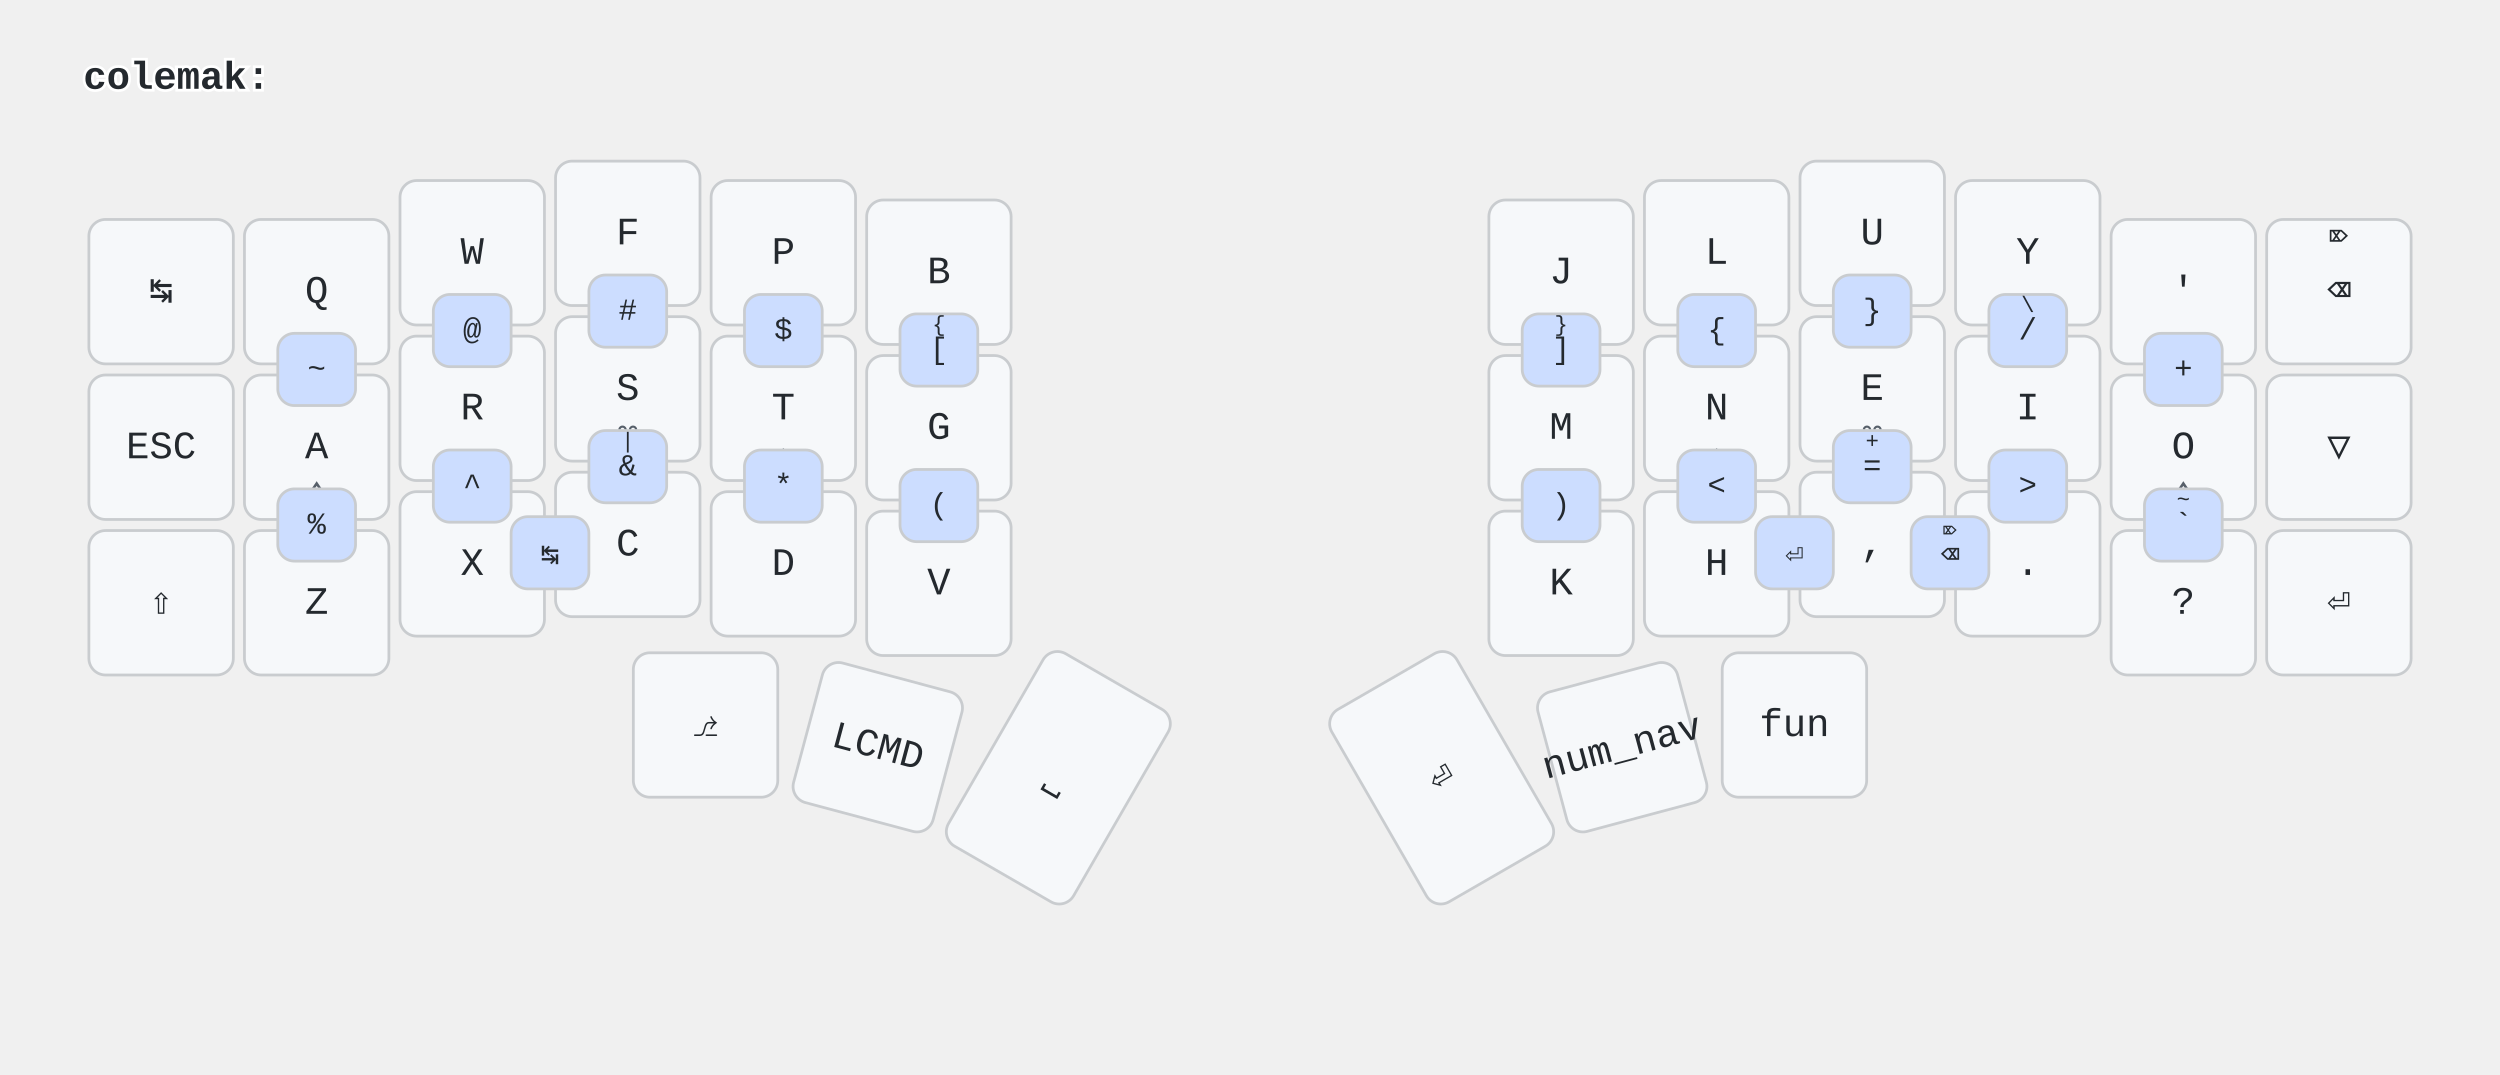
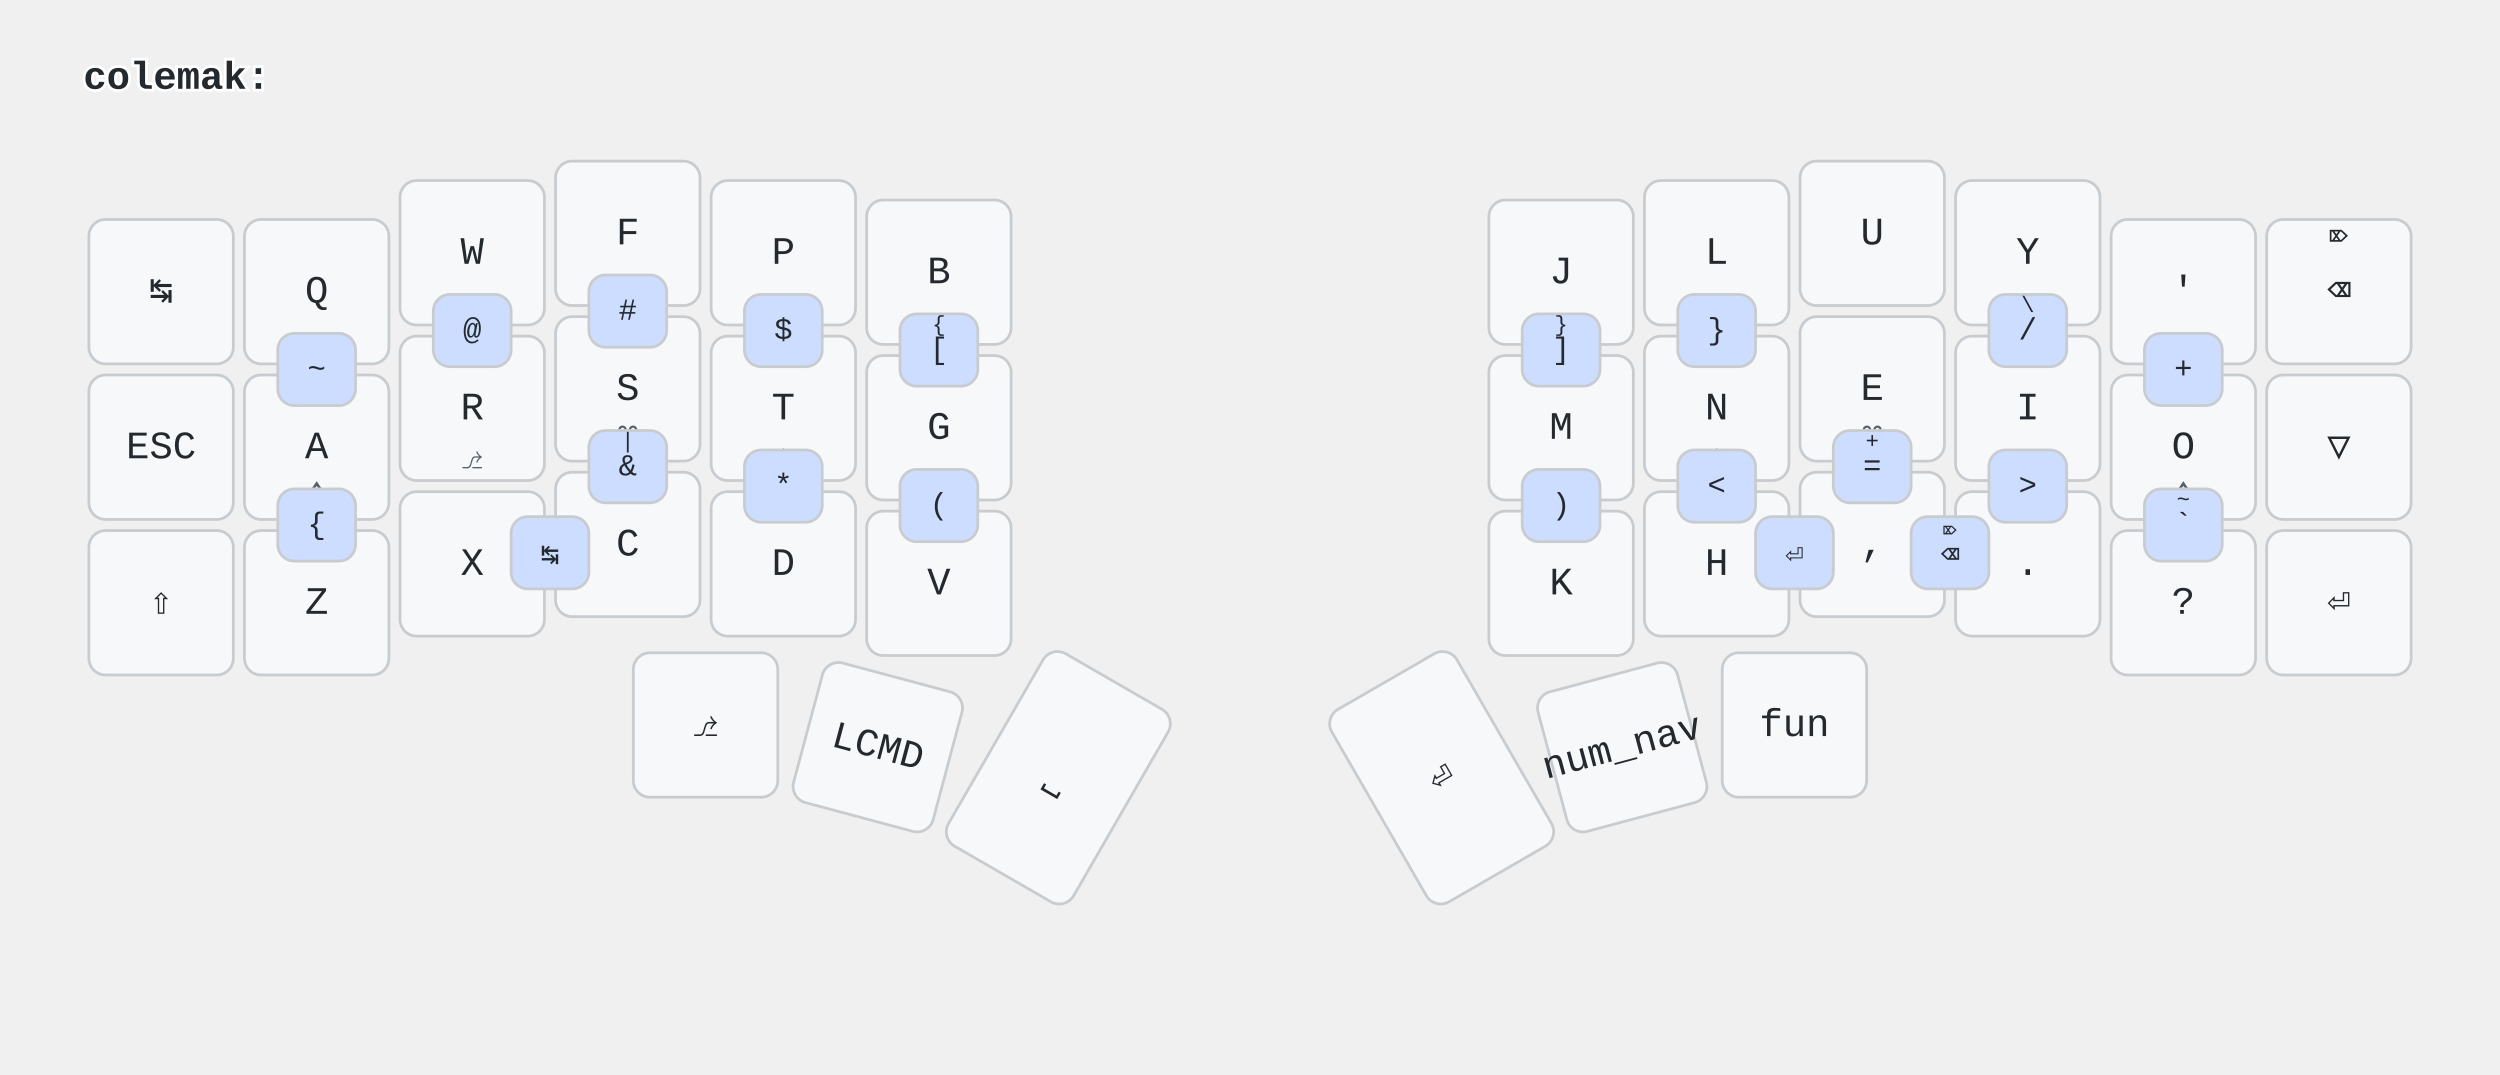
<svg xmlns="http://www.w3.org/2000/svg" width="900" height="387" viewBox="0 0 900 387" class="keymap">
  <style>/* font and background color specifications */
svg {
    font-family: SFMono-Regular,Consolas,Liberation Mono,Menlo,monospace;
    font-size: 14px;
    font-kerning: normal;
    text-rendering: optimizeLegibility;
    fill: #24292e;
}

/* default key styling */
rect {
    fill: #f6f8fa;
    stroke: #c9cccf;
    stroke-width: 1;
}

/* color accent for combo boxes */
rect.combo {
    fill: #cdf;
}

/* color accent for held keys */
rect.held, rect.combo.held {
    fill: #fdd;
}

/* color accent for ghost (optional) keys */
rect.ghost, rect.combo.ghost {
    fill: #ddd;
}

text {
    text-anchor: middle;
    dominant-baseline: middle;
}

/* styling for layer labels */
text.label {
    font-weight: bold;
    text-anchor: start;
    stroke: white;
    stroke-width: 2;
    paint-order: stroke;
}

/* styling for combo tap, and key hold/shifted label text */
text.combo, text.hold, text.shifted {
    font-size: 11px;
}

text.hold {
    text-anchor: middle;
    dominant-baseline: text-after-edge;
    font-size: 12px;
    font-weight: 600;
    fill: #57606a;
}

text.shifted {
    text-anchor: middle;
    dominant-baseline: hanging;
}

/* styling for hold/shifted label text in combo box */
text.combo.hold, text.combo.shifted {
    font-size: 8px;
}

/* styling for combo dendrons */
path {
    stroke-width: 1;
    stroke: gray;
    fill: none;
}
</style>
  <g transform="translate(30, 0)" class="layer-colemak">
    <text x="0" y="28" class="label" id="colemak">colemak:</text>
    <g transform="translate(0, 56)">
      <g transform="translate(28, 49)" class="key keypos-0">
        <rect rx="6" ry="6" x="-26" y="-26" width="52" height="52" class="key" />
        <text x="0" y="0" class="key tap">↹</text>
      </g>
      <g transform="translate(84, 49)" class="key keypos-1">
        <rect rx="6" ry="6" x="-26" y="-26" width="52" height="52" class="key" />
        <text x="0" y="0" class="key tap">Q</text>
      </g>
      <g transform="translate(140, 35)" class="key keypos-2">
        <rect rx="6" ry="6" x="-26" y="-26" width="52" height="52" class="key" />
        <text x="0" y="0" class="key tap">W</text>
      </g>
      <g transform="translate(196, 28)" class="key keypos-3">
        <rect rx="6" ry="6" x="-26" y="-26" width="52" height="52" class="key" />
        <text x="0" y="0" class="key tap">F</text>
      </g>
      <g transform="translate(252, 35)" class="key keypos-4">
        <rect rx="6" ry="6" x="-26" y="-26" width="52" height="52" class="key" />
        <text x="0" y="0" class="key tap">P</text>
      </g>
      <g transform="translate(308, 42)" class="key keypos-5">
        <rect rx="6" ry="6" x="-26" y="-26" width="52" height="52" class="key" />
        <text x="0" y="0" class="key tap">B</text>
      </g>
      <g transform="translate(532, 42)" class="key keypos-6">
        <rect rx="6" ry="6" x="-26" y="-26" width="52" height="52" class="key" />
        <text x="0" y="0" class="key tap">J</text>
      </g>
      <g transform="translate(588, 35)" class="key keypos-7">
        <rect rx="6" ry="6" x="-26" y="-26" width="52" height="52" class="key" />
        <text x="0" y="0" class="key tap">L</text>
      </g>
      <g transform="translate(644, 28)" class="key keypos-8">
        <rect rx="6" ry="6" x="-26" y="-26" width="52" height="52" class="key" />
        <text x="0" y="0" class="key tap">U</text>
      </g>
      <g transform="translate(700, 35)" class="key keypos-9">
        <rect rx="6" ry="6" x="-26" y="-26" width="52" height="52" class="key" />
        <text x="0" y="0" class="key tap">Y</text>
      </g>
      <g transform="translate(756, 49)" class="key keypos-10">
        <rect rx="6" ry="6" x="-26" y="-26" width="52" height="52" class="key" />
        <text x="0" y="0" class="key tap">'</text>
      </g>
      <g transform="translate(812, 49)" class="key keypos-11">
        <rect rx="6" ry="6" x="-26" y="-26" width="52" height="52" class="key" />
        <text x="0" y="0" class="key tap">⌫</text>
        <text x="0" y="-24" class="key shifted">⌦</text>
      </g>
      <g transform="translate(28, 105)" class="key keypos-12">
        <rect rx="6" ry="6" x="-26" y="-26" width="52" height="52" class="key" />
        <text x="0" y="0" class="key tap">ESC</text>
      </g>
      <g transform="translate(84, 105)" class="key keypos-13">
        <rect rx="6" ry="6" x="-26" y="-26" width="52" height="52" class="key" />
        <text x="0" y="0" class="key tap">A</text>
        <text x="0" y="24" class="key hold">⌃</text>
      </g>
      <g transform="translate(140, 91)" class="key keypos-14">
        <rect rx="6" ry="6" x="-26" y="-26" width="52" height="52" class="key" />
        <text x="0" y="0" class="key tap">R</text>
        <text x="0" y="24" class="key hold">⎇</text>
      </g>
      <g transform="translate(196, 84)" class="key keypos-15">
        <rect rx="6" ry="6" x="-26" y="-26" width="52" height="52" class="key" />
        <text x="0" y="0" class="key tap">S</text>
        <text x="0" y="24" class="key hold">⌘</text>
      </g>
      <g transform="translate(252, 91)" class="key keypos-16">
        <rect rx="6" ry="6" x="-26" y="-26" width="52" height="52" class="key" />
        <text x="0" y="0" class="key tap">T</text>
        <text x="0" y="24" class="key hold">⇧</text>
      </g>
      <g transform="translate(308, 98)" class="key keypos-17">
        <rect rx="6" ry="6" x="-26" y="-26" width="52" height="52" class="key" />
        <text x="0" y="0" class="key tap">G</text>
      </g>
      <g transform="translate(532, 98)" class="key keypos-18">
        <rect rx="6" ry="6" x="-26" y="-26" width="52" height="52" class="key" />
        <text x="0" y="0" class="key tap">M</text>
      </g>
      <g transform="translate(588, 91)" class="key keypos-19">
        <rect rx="6" ry="6" x="-26" y="-26" width="52" height="52" class="key" />
        <text x="0" y="0" class="key tap">N</text>
        <text x="0" y="24" class="key hold">⇧</text>
      </g>
      <g transform="translate(644, 84)" class="key keypos-20">
        <rect rx="6" ry="6" x="-26" y="-26" width="52" height="52" class="key" />
        <text x="0" y="0" class="key tap">E</text>
        <text x="0" y="24" class="key hold">⌘</text>
      </g>
      <g transform="translate(700, 91)" class="key keypos-21">
        <rect rx="6" ry="6" x="-26" y="-26" width="52" height="52" class="key" />
        <text x="0" y="0" class="key tap">I</text>
        <text x="0" y="24" class="key hold">⎇</text>
      </g>
      <g transform="translate(756, 105)" class="key keypos-22">
        <rect rx="6" ry="6" x="-26" y="-26" width="52" height="52" class="key" />
        <text x="0" y="0" class="key tap">O</text>
        <text x="0" y="24" class="key hold">⌃</text>
      </g>
      <g transform="translate(812, 105)" class="key trans keypos-23">
        <rect rx="6" ry="6" x="-26" y="-26" width="52" height="52" class="key trans" />
        <text x="0" y="0" class="key trans tap">▽</text>
      </g>
      <g transform="translate(28, 161)" class="key keypos-24">
        <rect rx="6" ry="6" x="-26" y="-26" width="52" height="52" class="key" />
        <text x="0" y="0" class="key tap">⇧</text>
      </g>
      <g transform="translate(84, 161)" class="key keypos-25">
        <rect rx="6" ry="6" x="-26" y="-26" width="52" height="52" class="key" />
        <text x="0" y="0" class="key tap">Z</text>
      </g>
      <g transform="translate(140, 147)" class="key keypos-26">
        <rect rx="6" ry="6" x="-26" y="-26" width="52" height="52" class="key" />
        <text x="0" y="0" class="key tap">X</text>
      </g>
      <g transform="translate(196, 140)" class="key keypos-27">
        <rect rx="6" ry="6" x="-26" y="-26" width="52" height="52" class="key" />
        <text x="0" y="0" class="key tap">C</text>
      </g>
      <g transform="translate(252, 147)" class="key keypos-28">
        <rect rx="6" ry="6" x="-26" y="-26" width="52" height="52" class="key" />
        <text x="0" y="0" class="key tap">D</text>
      </g>
      <g transform="translate(308, 154)" class="key keypos-29">
        <rect rx="6" ry="6" x="-26" y="-26" width="52" height="52" class="key" />
        <text x="0" y="0" class="key tap">V</text>
      </g>
      <g transform="translate(532, 154)" class="key keypos-30">
        <rect rx="6" ry="6" x="-26" y="-26" width="52" height="52" class="key" />
        <text x="0" y="0" class="key tap">K</text>
      </g>
      <g transform="translate(588, 147)" class="key keypos-31">
        <rect rx="6" ry="6" x="-26" y="-26" width="52" height="52" class="key" />
        <text x="0" y="0" class="key tap">H</text>
      </g>
      <g transform="translate(644, 140)" class="key keypos-32">
        <rect rx="6" ry="6" x="-26" y="-26" width="52" height="52" class="key" />
        <text x="0" y="0" class="key tap">,</text>
        <text x="0" y="-24" class="key shifted">;</text>
      </g>
      <g transform="translate(700, 147)" class="key keypos-33">
        <rect rx="6" ry="6" x="-26" y="-26" width="52" height="52" class="key" />
        <text x="0" y="0" class="key tap">.</text>
        <text x="0" y="-24" class="key shifted">:</text>
      </g>
      <g transform="translate(756, 161)" class="key keypos-34">
        <rect rx="6" ry="6" x="-26" y="-26" width="52" height="52" class="key" />
        <text x="0" y="0" class="key tap">?</text>
        <text x="0" y="-24" class="key shifted">!</text>
      </g>
      <g transform="translate(812, 161)" class="key keypos-35">
        <rect rx="6" ry="6" x="-26" y="-26" width="52" height="52" class="key" />
        <text x="0" y="0" class="key tap">⏎</text>
      </g>
      <g transform="translate(224, 205)" class="key keypos-36">
        <rect rx="6" ry="6" x="-26" y="-26" width="52" height="52" class="key" />
        <text x="0" y="0" class="key tap">⎇</text>
      </g>
      <g transform="translate(286, 213) rotate(15.0)" class="key keypos-37">
        <rect rx="6" ry="6" x="-26" y="-26" width="52" height="52" class="key" />
        <text x="0" y="0" class="key tap">LCMD</text>
      </g>
      <g transform="translate(351, 224) rotate(30.0)" class="key keypos-38">
        <rect rx="6" ry="6" x="-26" y="-40" width="52" height="80" class="key" />
        <text x="0" y="0" class="key tap">⎵</text>
      </g>
      <g transform="translate(489, 224) rotate(-30.0)" class="key keypos-39">
        <rect rx="6" ry="6" x="-26" y="-40" width="52" height="80" class="key" />
        <text x="0" y="0" class="key tap">⏎</text>
      </g>
      <g transform="translate(554, 213) rotate(-15.0)" class="key keypos-40">
        <rect rx="6" ry="6" x="-26" y="-26" width="52" height="52" class="key" />
        <text x="0" y="0" class="key tap">num_nav</text>
      </g>
      <g transform="translate(616, 205)" class="key keypos-41">
        <rect rx="6" ry="6" x="-26" y="-26" width="52" height="52" class="key" />
        <text x="0" y="0" class="key tap">fun</text>
      </g>
      <g class="combo combopos-0">
        <rect rx="6" ry="6" x="70" y="64" width="28" height="26" class="combo" />
        <text x="84" y="77" class="combo tap">~</text>
      </g>
      <g class="combo combopos-1">
        <rect rx="6" ry="6" x="126" y="50" width="28" height="26" class="combo" />
        <text x="140" y="63" class="combo tap">@</text>
      </g>
      <g class="combo combopos-2">
        <rect rx="6" ry="6" x="182" y="43" width="28" height="26" class="combo" />
        <text x="196" y="56" class="combo tap">#</text>
      </g>
      <g class="combo combopos-3">
        <rect rx="6" ry="6" x="238" y="50" width="28" height="26" class="combo" />
        <text x="252" y="63" class="combo tap">$</text>
      </g>
      <g class="combo combopos-4">
-         <rect rx="6" ry="6" x="70" y="120" width="28" height="26" class="combo" />
-         <text x="84" y="133" class="combo tap">%</text>
-       </g>
-       <g class="combo combopos-5">
-         <rect rx="6" ry="6" x="126" y="106" width="28" height="26" class="combo" />
-         <text x="140" y="119" class="combo tap">^</text>
-       </g>
-       <g class="combo combopos-6">
        <rect rx="6" ry="6" x="182" y="99" width="28" height="26" class="combo" />
        <text x="196" y="112" class="combo tap">&amp;</text>
        <text x="196" y="101" class="combo shifted">|</text>
      </g>
-       <g class="combo combopos-7">
+       <g class="combo combopos-5">
        <rect rx="6" ry="6" x="238" y="106" width="28" height="26" class="combo" />
        <text x="252" y="119" class="combo tap">*</text>
      </g>
-       <g class="combo combopos-8">
+       <g class="combo combopos-6">
+         <rect rx="6" ry="6" x="70" y="120" width="28" height="26" class="combo" />
+         <text x="84" y="133" class="combo tap">{</text>
+       </g>
+       <g class="combo combopos-7">
        <rect rx="6" ry="6" x="294" y="57" width="28" height="26" class="combo" />
        <text x="308" y="70" class="combo tap">[</text>
        <text x="308" y="59" class="combo shifted">{</text>
      </g>
-       <g class="combo combopos-9">
+       <g class="combo combopos-8">
        <rect rx="6" ry="6" x="294" y="113" width="28" height="26" class="combo" />
        <text x="308" y="126" class="combo tap">(</text>
      </g>
-       <g class="combo combopos-10">
+       <g class="combo combopos-9">
        <rect rx="6" ry="6" x="518" y="57" width="28" height="26" class="combo" />
        <text x="532" y="70" class="combo tap">]</text>
        <text x="532" y="59" class="combo shifted">}</text>
      </g>
-       <g class="combo combopos-11">
+       <g class="combo combopos-10">
        <rect rx="6" ry="6" x="518" y="113" width="28" height="26" class="combo" />
        <text x="532" y="126" class="combo tap">)</text>
+       </g>
+       <g class="combo combopos-11">
+         <rect rx="6" ry="6" x="574" y="50" width="28" height="26" class="combo" />
+         <text x="588" y="63" class="combo tap">}</text>
      </g>
      <g class="combo combopos-12">
        <rect rx="6" ry="6" x="742" y="120" width="28" height="26" class="combo" />
        <text x="756" y="133" class="combo tap">`</text>
        <text x="756" y="122" class="combo shifted">~</text>
      </g>
      <g class="combo combopos-13">
        <rect rx="6" ry="6" x="574" y="106" width="28" height="26" class="combo" />
        <text x="588" y="119" class="combo tap">&lt;</text>
      </g>
      <g class="combo combopos-14">
        <rect rx="6" ry="6" x="686" y="106" width="28" height="26" class="combo" />
        <text x="700" y="119" class="combo tap">&gt;</text>
      </g>
      <g class="combo combopos-15">
        <rect rx="6" ry="6" x="686" y="50" width="28" height="26" class="combo" />
        <text x="700" y="63" class="combo tap">/</text>
        <text x="700" y="52" class="combo shifted">\</text>
      </g>
      <g class="combo combopos-16">
-         <rect rx="6" ry="6" x="574" y="50" width="28" height="26" class="combo" />
-         <text x="588" y="63" class="combo tap">{</text>
-       </g>
-       <g class="combo combopos-17">
-         <rect rx="6" ry="6" x="630" y="43" width="28" height="26" class="combo" />
-         <text x="644" y="56" class="combo tap">}</text>
-       </g>
-       <g class="combo combopos-18">
        <rect rx="6" ry="6" x="630" y="99" width="28" height="26" class="combo" />
        <text x="644" y="112" class="combo tap">=</text>
        <text x="644" y="101" class="combo shifted">+</text>
      </g>
-       <g class="combo combopos-19">
+       <g class="combo combopos-17">
        <rect rx="6" ry="6" x="742" y="64" width="28" height="26" class="combo" />
        <text x="756" y="77" class="combo tap">+</text>
      </g>
-       <g class="combo combopos-20">
+       <g class="combo combopos-18">
        <rect rx="6" ry="6" x="154" y="130" width="28" height="26" class="combo" />
        <text x="168" y="144" class="combo tap">↹</text>
      </g>
-       <g class="combo combopos-21">
+       <g class="combo combopos-19">
        <rect rx="6" ry="6" x="602" y="130" width="28" height="26" class="combo" />
        <text x="616" y="144" class="combo tap">⏎</text>
      </g>
-       <g class="combo combopos-22">
+       <g class="combo combopos-20">
        <rect rx="6" ry="6" x="658" y="130" width="28" height="26" class="combo" />
        <text x="672" y="144" class="combo tap">⌫</text>
        <text x="672" y="132" class="combo shifted">⌦</text>
      </g>
    </g>
  </g>
</svg>
